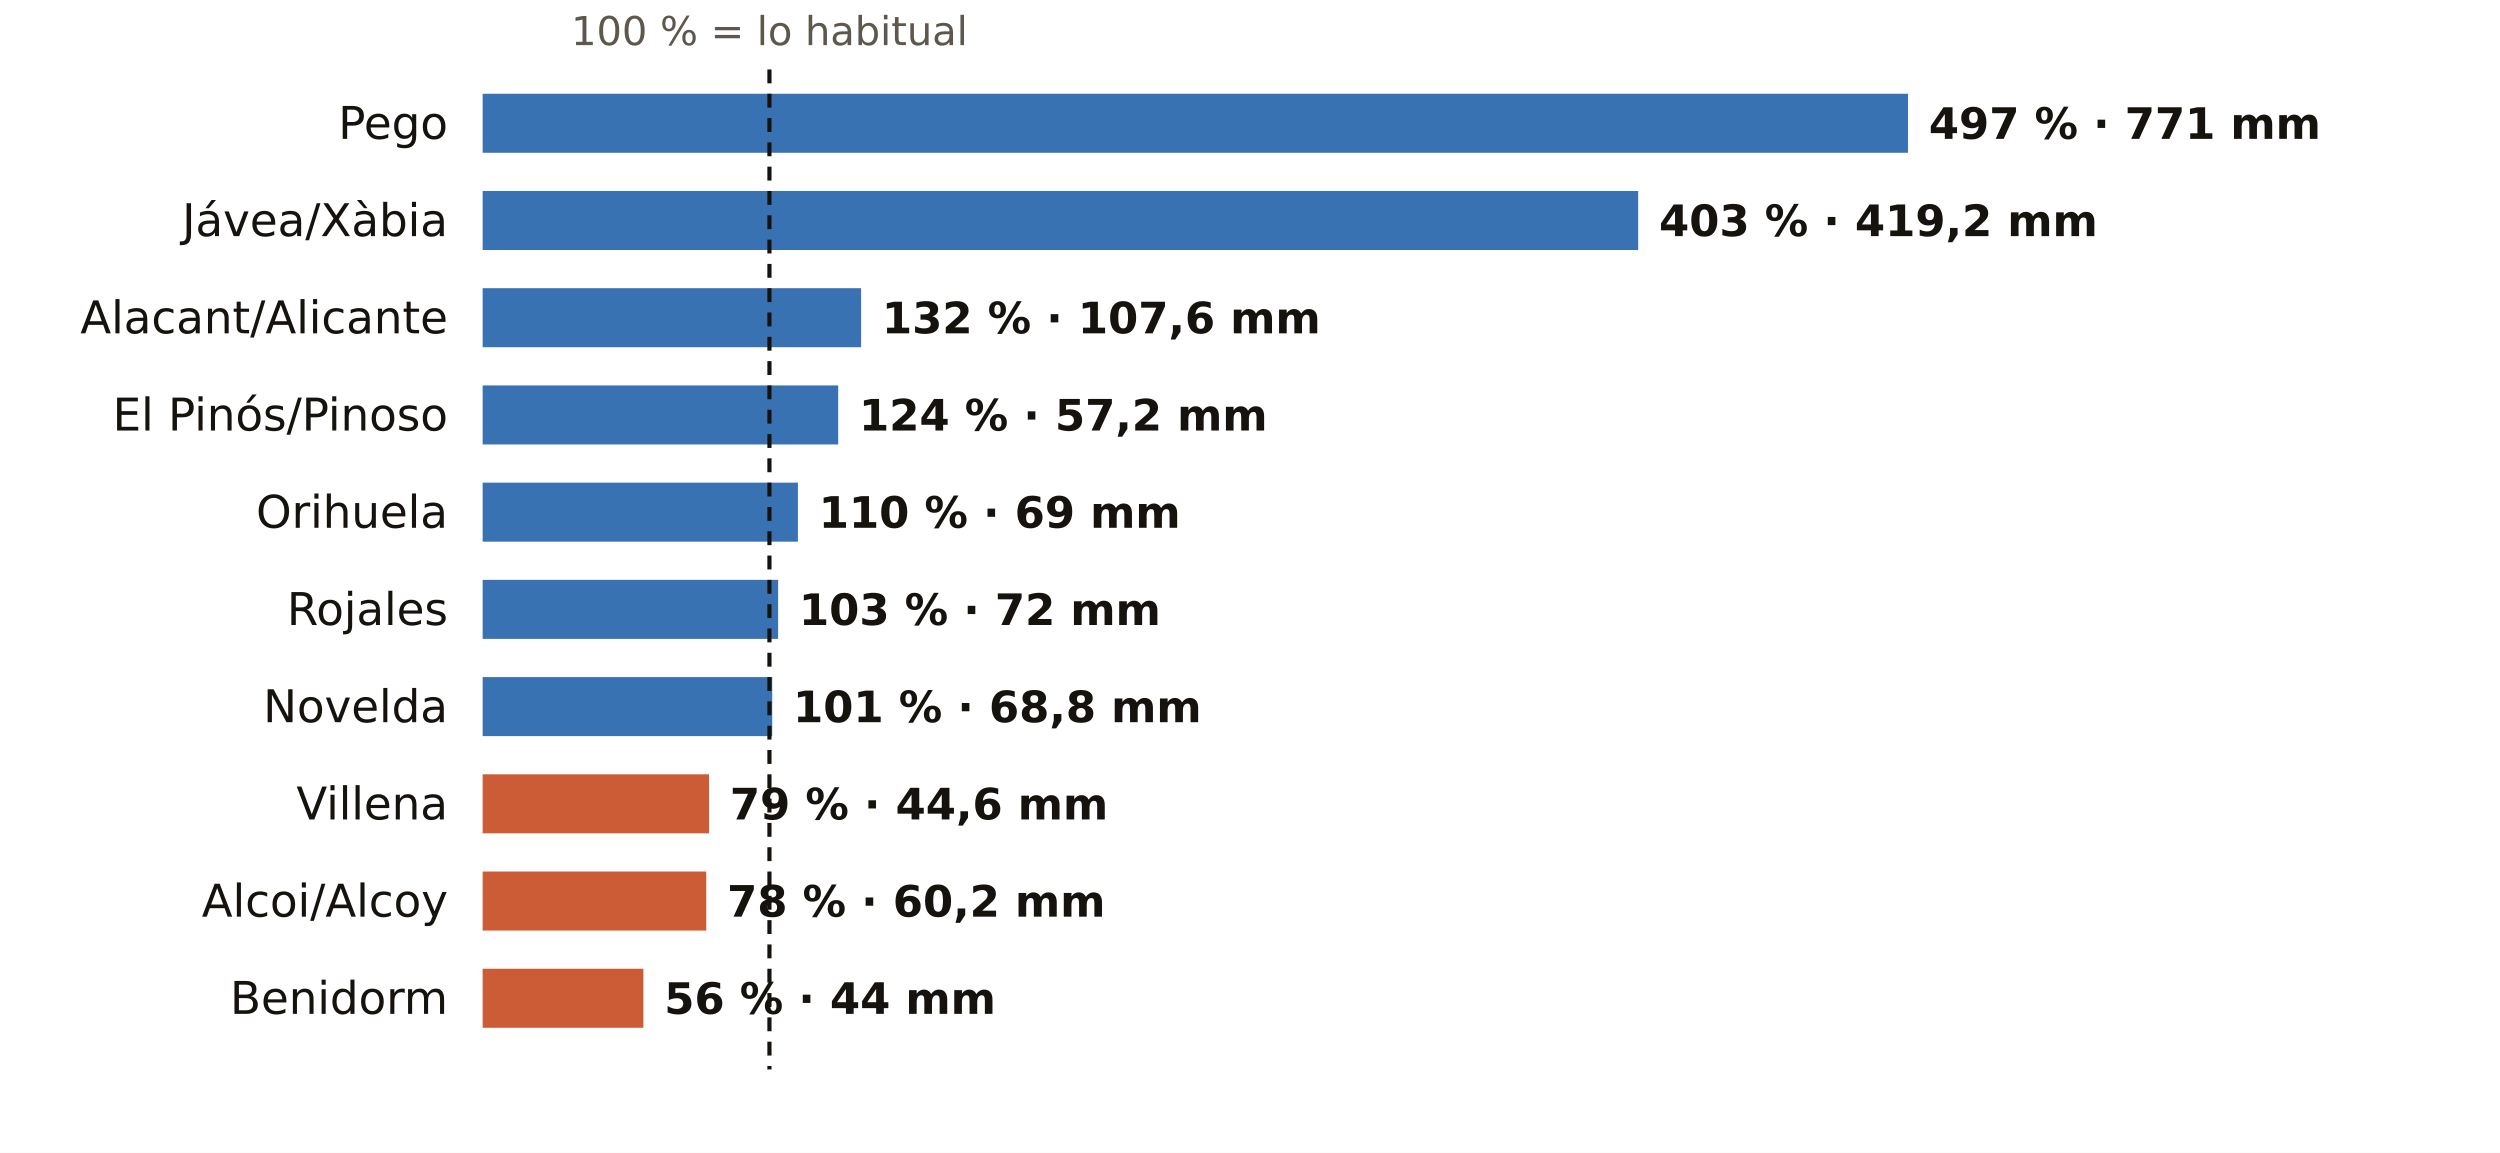
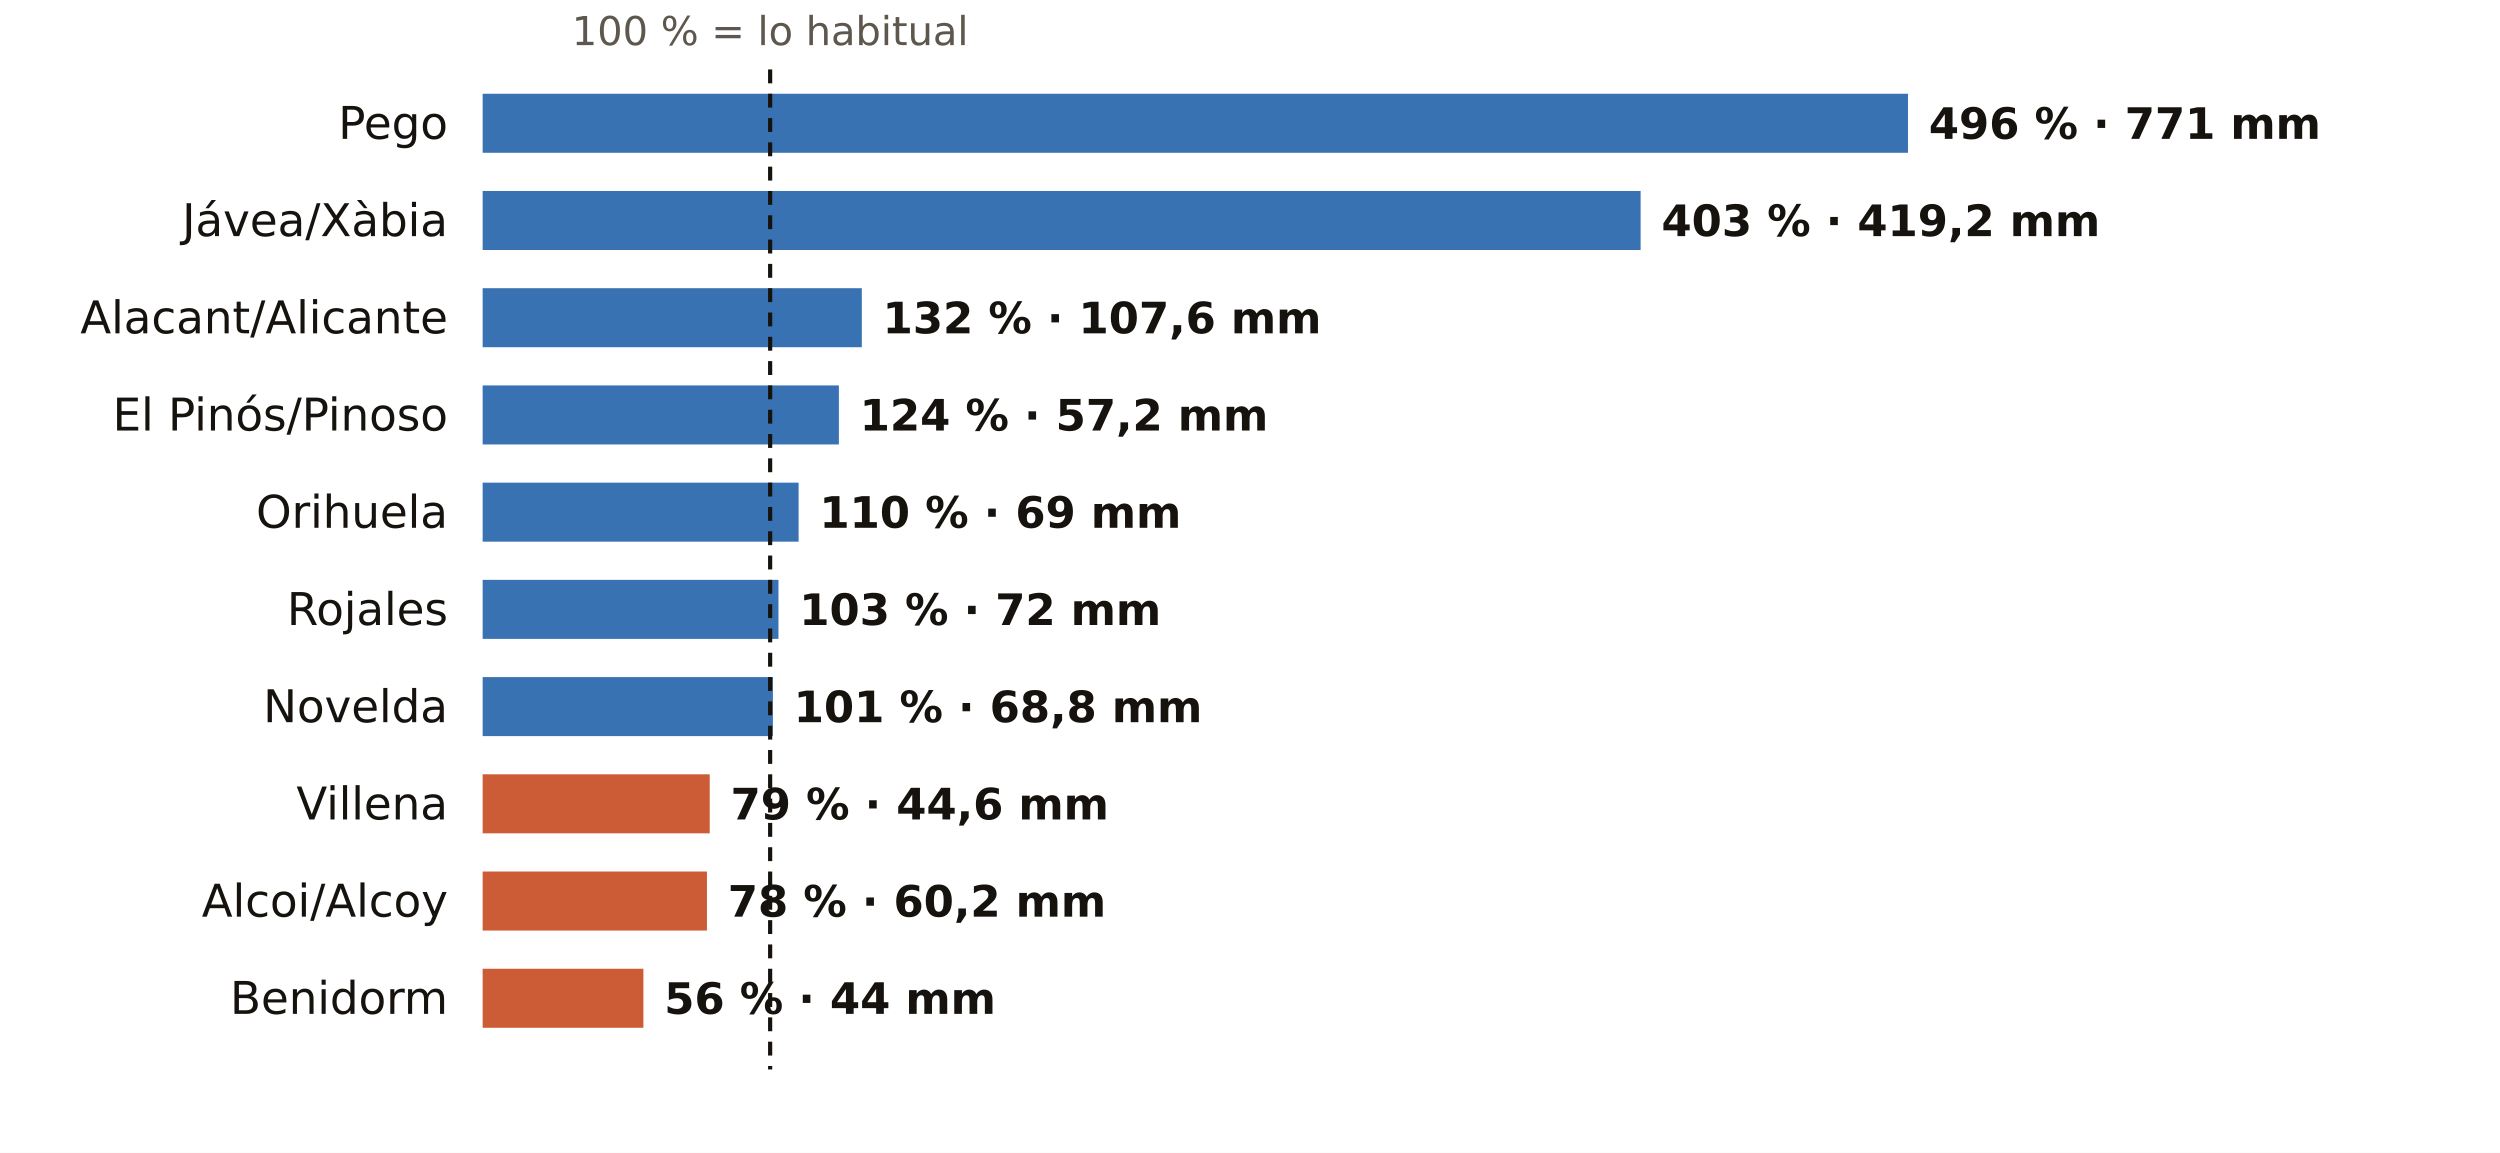
<svg xmlns="http://www.w3.org/2000/svg" viewBox="0 0 720 332" width="720" height="332" role="img" aria-label="El otoño en los pluviómetros de AEMET de Alicante: % de lo habitual">
  <rect width="720" height="332" fill="#FFFFFF" />
-   <text x="221.6" y="13.0" font-size="11.5" fill="#5E574E" text-anchor="middle" font-weight="400" font-family="Public Sans, DejaVu Sans, Arial, sans-serif">100 % = lo habitual</text>
+   <text x="221.8" y="13.0" font-size="11.5" fill="#5E574E" text-anchor="middle" font-weight="400" font-family="Public Sans, DejaVu Sans, Arial, sans-serif">100 % = lo habitual</text>
  <text x="129.0" y="40.0" font-size="13" fill="#16130F" text-anchor="end" font-weight="500" font-family="Public Sans, DejaVu Sans, Arial, sans-serif">Pego</text>
  <rect x="139" y="27" width="410.5" height="17" fill="#1F5FA8" opacity="0.88" />
-   <text x="555.5" y="40.0" font-size="12.5" fill="#16130F" text-anchor="start" font-weight="600" font-family="Public Sans, DejaVu Sans, Arial, sans-serif">497 % · 771 mm</text>
+   <text x="555.5" y="40.0" font-size="12.5" fill="#16130F" text-anchor="start" font-weight="600" font-family="Public Sans, DejaVu Sans, Arial, sans-serif">496 % · 771 mm</text>
  <text x="129.0" y="68.0" font-size="13" fill="#16130F" text-anchor="end" font-weight="500" font-family="Public Sans, DejaVu Sans, Arial, sans-serif">Jávea/Xàbia</text>
-   <rect x="139" y="55" width="332.8" height="17" fill="#1F5FA8" opacity="0.88" />
-   <text x="477.8" y="68.0" font-size="12.5" fill="#16130F" text-anchor="start" font-weight="600" font-family="Public Sans, DejaVu Sans, Arial, sans-serif">403 % · 419,2 mm</text>
+   <rect x="139" y="55" width="333.5" height="17" fill="#1F5FA8" opacity="0.88" />
+   <text x="478.5" y="68.0" font-size="12.5" fill="#16130F" text-anchor="start" font-weight="600" font-family="Public Sans, DejaVu Sans, Arial, sans-serif">403 % · 419,2 mm</text>
  <text x="129.0" y="96.0" font-size="13" fill="#16130F" text-anchor="end" font-weight="500" font-family="Public Sans, DejaVu Sans, Arial, sans-serif">Alacant/Alicante</text>
-   <rect x="139" y="83" width="109.0" height="17" fill="#1F5FA8" opacity="0.88" />
-   <text x="254.0" y="96.0" font-size="12.5" fill="#16130F" text-anchor="start" font-weight="600" font-family="Public Sans, DejaVu Sans, Arial, sans-serif">132 % · 107,6 mm</text>
+   <rect x="139" y="83" width="109.2" height="17" fill="#1F5FA8" opacity="0.88" />
+   <text x="254.2" y="96.0" font-size="12.5" fill="#16130F" text-anchor="start" font-weight="600" font-family="Public Sans, DejaVu Sans, Arial, sans-serif">132 % · 107,6 mm</text>
  <text x="129.0" y="124.0" font-size="13" fill="#16130F" text-anchor="end" font-weight="500" font-family="Public Sans, DejaVu Sans, Arial, sans-serif">El Pinós/Pinoso</text>
-   <rect x="139" y="111" width="102.4" height="17" fill="#1F5FA8" opacity="0.88" />
-   <text x="247.4" y="124.0" font-size="12.5" fill="#16130F" text-anchor="start" font-weight="600" font-family="Public Sans, DejaVu Sans, Arial, sans-serif">124 % · 57,2 mm</text>
+   <rect x="139" y="111" width="102.6" height="17" fill="#1F5FA8" opacity="0.88" />
+   <text x="247.6" y="124.0" font-size="12.5" fill="#16130F" text-anchor="start" font-weight="600" font-family="Public Sans, DejaVu Sans, Arial, sans-serif">124 % · 57,2 mm</text>
  <text x="129.0" y="152.0" font-size="13" fill="#16130F" text-anchor="end" font-weight="500" font-family="Public Sans, DejaVu Sans, Arial, sans-serif">Orihuela</text>
-   <rect x="139" y="139" width="90.8" height="17" fill="#1F5FA8" opacity="0.88" />
-   <text x="235.8" y="152.0" font-size="12.5" fill="#16130F" text-anchor="start" font-weight="600" font-family="Public Sans, DejaVu Sans, Arial, sans-serif">110 % · 69 mm</text>
+   <rect x="139" y="139" width="91.0" height="17" fill="#1F5FA8" opacity="0.88" />
+   <text x="236.0" y="152.0" font-size="12.5" fill="#16130F" text-anchor="start" font-weight="600" font-family="Public Sans, DejaVu Sans, Arial, sans-serif">110 % · 69 mm</text>
  <text x="129.0" y="180.0" font-size="13" fill="#16130F" text-anchor="end" font-weight="500" font-family="Public Sans, DejaVu Sans, Arial, sans-serif">Rojales</text>
-   <rect x="139" y="167" width="85.1" height="17" fill="#1F5FA8" opacity="0.88" />
-   <text x="230.1" y="180.0" font-size="12.5" fill="#16130F" text-anchor="start" font-weight="600" font-family="Public Sans, DejaVu Sans, Arial, sans-serif">103 % · 72 mm</text>
+   <rect x="139" y="167" width="85.2" height="17" fill="#1F5FA8" opacity="0.88" />
+   <text x="230.2" y="180.0" font-size="12.5" fill="#16130F" text-anchor="start" font-weight="600" font-family="Public Sans, DejaVu Sans, Arial, sans-serif">103 % · 72 mm</text>
  <text x="129.0" y="208.0" font-size="13" fill="#16130F" text-anchor="end" font-weight="500" font-family="Public Sans, DejaVu Sans, Arial, sans-serif">Novelda</text>
-   <rect x="139" y="195" width="83.4" height="17" fill="#1F5FA8" opacity="0.88" />
-   <text x="228.4" y="208.0" font-size="12.5" fill="#16130F" text-anchor="start" font-weight="600" font-family="Public Sans, DejaVu Sans, Arial, sans-serif">101 % · 68,8 mm</text>
+   <rect x="139" y="195" width="83.6" height="17" fill="#1F5FA8" opacity="0.88" />
+   <text x="228.6" y="208.0" font-size="12.5" fill="#16130F" text-anchor="start" font-weight="600" font-family="Public Sans, DejaVu Sans, Arial, sans-serif">101 % · 68,8 mm</text>
  <text x="129.0" y="236.0" font-size="13" fill="#16130F" text-anchor="end" font-weight="500" font-family="Public Sans, DejaVu Sans, Arial, sans-serif">Villena</text>
-   <rect x="139" y="223" width="65.2" height="17" fill="#C4461A" opacity="0.88" />
-   <text x="210.2" y="236.0" font-size="12.5" fill="#16130F" text-anchor="start" font-weight="600" font-family="Public Sans, DejaVu Sans, Arial, sans-serif">79 % · 44,6 mm</text>
+   <rect x="139" y="223" width="65.4" height="17" fill="#C4461A" opacity="0.88" />
+   <text x="210.4" y="236.0" font-size="12.5" fill="#16130F" text-anchor="start" font-weight="600" font-family="Public Sans, DejaVu Sans, Arial, sans-serif">79 % · 44,6 mm</text>
  <text x="129.0" y="264.0" font-size="13" fill="#16130F" text-anchor="end" font-weight="500" font-family="Public Sans, DejaVu Sans, Arial, sans-serif">Alcoi/Alcoy</text>
-   <rect x="139" y="251" width="64.4" height="17" fill="#C4461A" opacity="0.88" />
-   <text x="209.4" y="264.0" font-size="12.5" fill="#16130F" text-anchor="start" font-weight="600" font-family="Public Sans, DejaVu Sans, Arial, sans-serif">78 % · 60,2 mm</text>
+   <rect x="139" y="251" width="64.6" height="17" fill="#C4461A" opacity="0.88" />
+   <text x="209.6" y="264.0" font-size="12.5" fill="#16130F" text-anchor="start" font-weight="600" font-family="Public Sans, DejaVu Sans, Arial, sans-serif">78 % · 60,2 mm</text>
  <text x="129.0" y="292.0" font-size="13" fill="#16130F" text-anchor="end" font-weight="500" font-family="Public Sans, DejaVu Sans, Arial, sans-serif">Benidorm</text>
  <rect x="139" y="279" width="46.3" height="17" fill="#C4461A" opacity="0.88" />
  <text x="191.3" y="292.0" font-size="12.5" fill="#16130F" text-anchor="start" font-weight="600" font-family="Public Sans, DejaVu Sans, Arial, sans-serif">56 % · 44 mm</text>
-   <line x1="221.6" x2="221.6" y1="20" y2="308" stroke="#16130F" stroke-width="1.2" stroke-dasharray="4 3" />
+   <line x1="221.8" x2="221.8" y1="20" y2="308" stroke="#16130F" stroke-width="1.2" stroke-dasharray="4 3" />
</svg>
